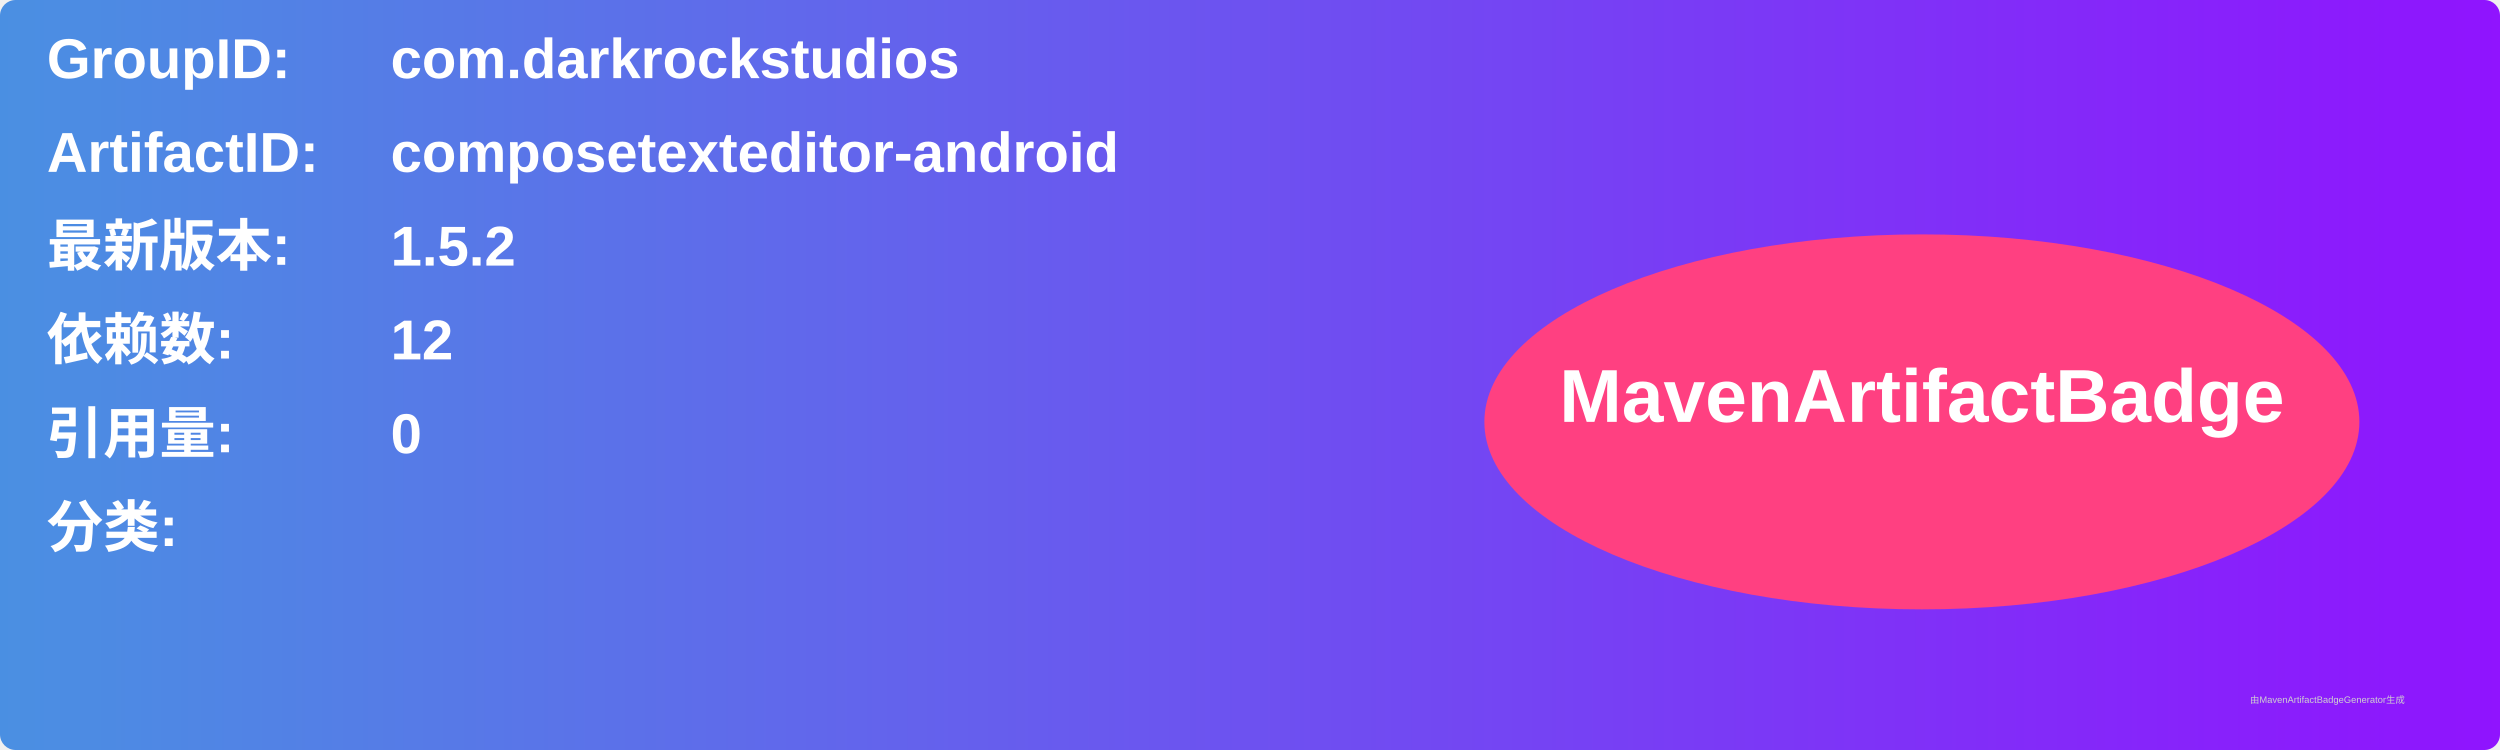
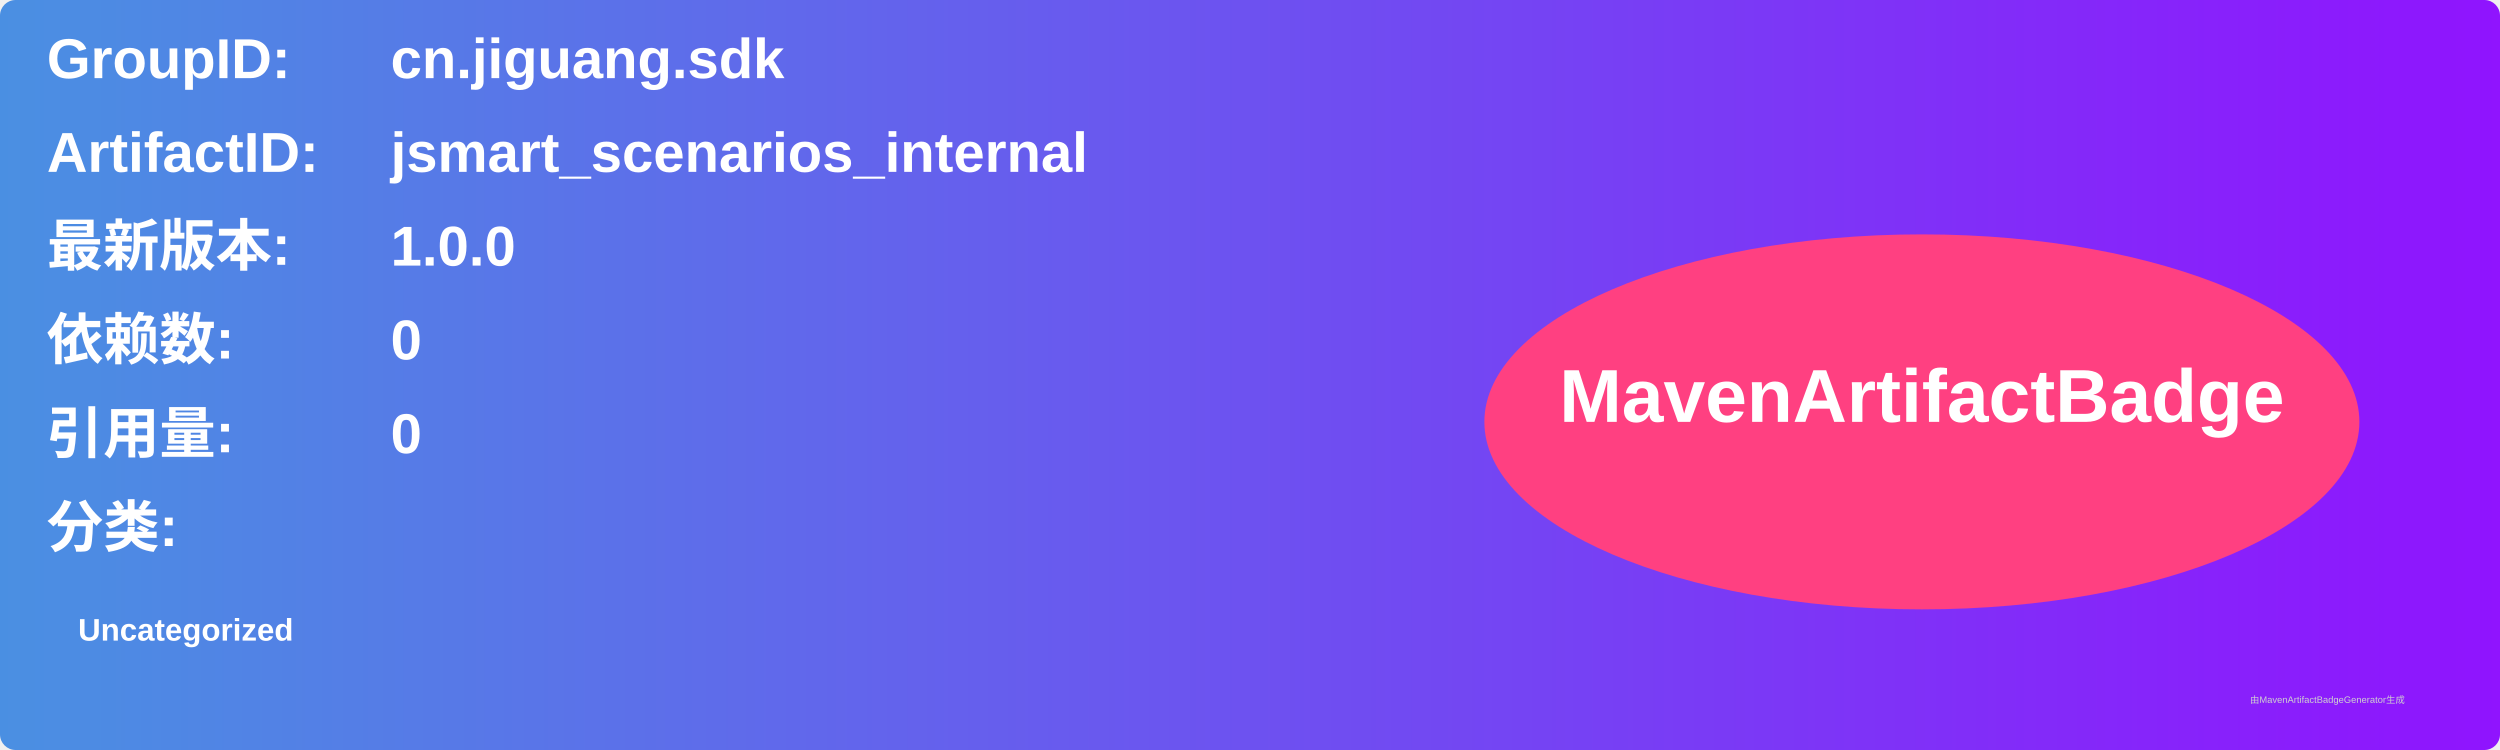
<svg xmlns="http://www.w3.org/2000/svg" width="800" height="240" viewBox="0 0 800 240">
  <linearGradient id="grad" x1="0%" y1="0%" x2="100%" y2="0%">
    <stop offset="0%" stop-color="#4a90e2" />
    <stop offset="100%" stop-color="#9013fe" />
  </linearGradient>
  <rect width="100%" height="100%" rx="5" ry="5" fill="url(#grad)" />
  <g transform="translate(15, 15)">
    <text x="0" y="10" font-family="Arial" font-size="18" fill="white" font-weight="bold" width="260">GroupID:</text>
-     <text x="110" y="10" font-family="Arial" font-size="18" fill="white" font-weight="bold" width="460">com.darkrockstudios</text>
+     <text x="110" y="10" font-family="Arial" font-size="18" fill="white" font-weight="bold" width="460">cn.jiguang.sdk</text>
    <text x="0" y="40" font-family="Arial" font-size="18" fill="white" font-weight="bold" width="260">ArtifactID:</text>
-     <text x="110" y="40" font-family="Arial" font-size="18" fill="white" font-weight="bold" width="460">composetexteditor-android</text>
+     <text x="110" y="40" font-family="Arial" font-size="18" fill="white" font-weight="bold" width="460">jsmart_scenarios_internal</text>
    <text x="0" y="70" font-family="Arial" font-size="18" fill="white" font-weight="bold">最新版本:</text>
    <text x="110" y="70" font-family="Arial" font-size="18" fill="white" font-weight="bold">
-       <tspan font-weight="bold">1.5.2</tspan>
+       <tspan font-weight="bold">1.0.0</tspan>
    </text>
    <text x="0" y="100" font-family="Arial" font-size="18" fill="white" font-weight="bold">依赖数: </text>
    <text x="110" y="100" font-family="Arial" font-size="18" fill="white">
-       <tspan font-weight="bold">12</tspan>
+       <tspan font-weight="bold">0</tspan>
    </text>
    <text x="0" y="130" font-family="Arial" font-size="18" fill="white" font-weight="bold">引用量: </text>
    <text x="110" y="130" font-family="Arial" font-size="18" fill="white">
      <tspan font-weight="bold">0</tspan>
    </text>
    <text x="0" y="160" font-family="Arial" font-size="18" fill="white" font-weight="bold">分类:</text>
    <text x="10" y="190" font-family="Arial" font-size="10" fill="white">
-       <tspan font-weight="bold" />
+       <tspan font-weight="bold">Uncategorized</tspan>
    </text>
    <ellipse cx="600" cy="120" rx="140" ry="60" fill="#ff4081" />
    <text x="600" y="120" text-anchor="middle" font-family="Arial" font-size="24" fill="white" font-weight="bold">MavenArtifactBadge</text>
  </g>
  <text x="720" y="225" font-family="Arial" font-size="3" fill="#d0d0d0">由MavenArtifactBadgeGenerator生成</text>
</svg>
